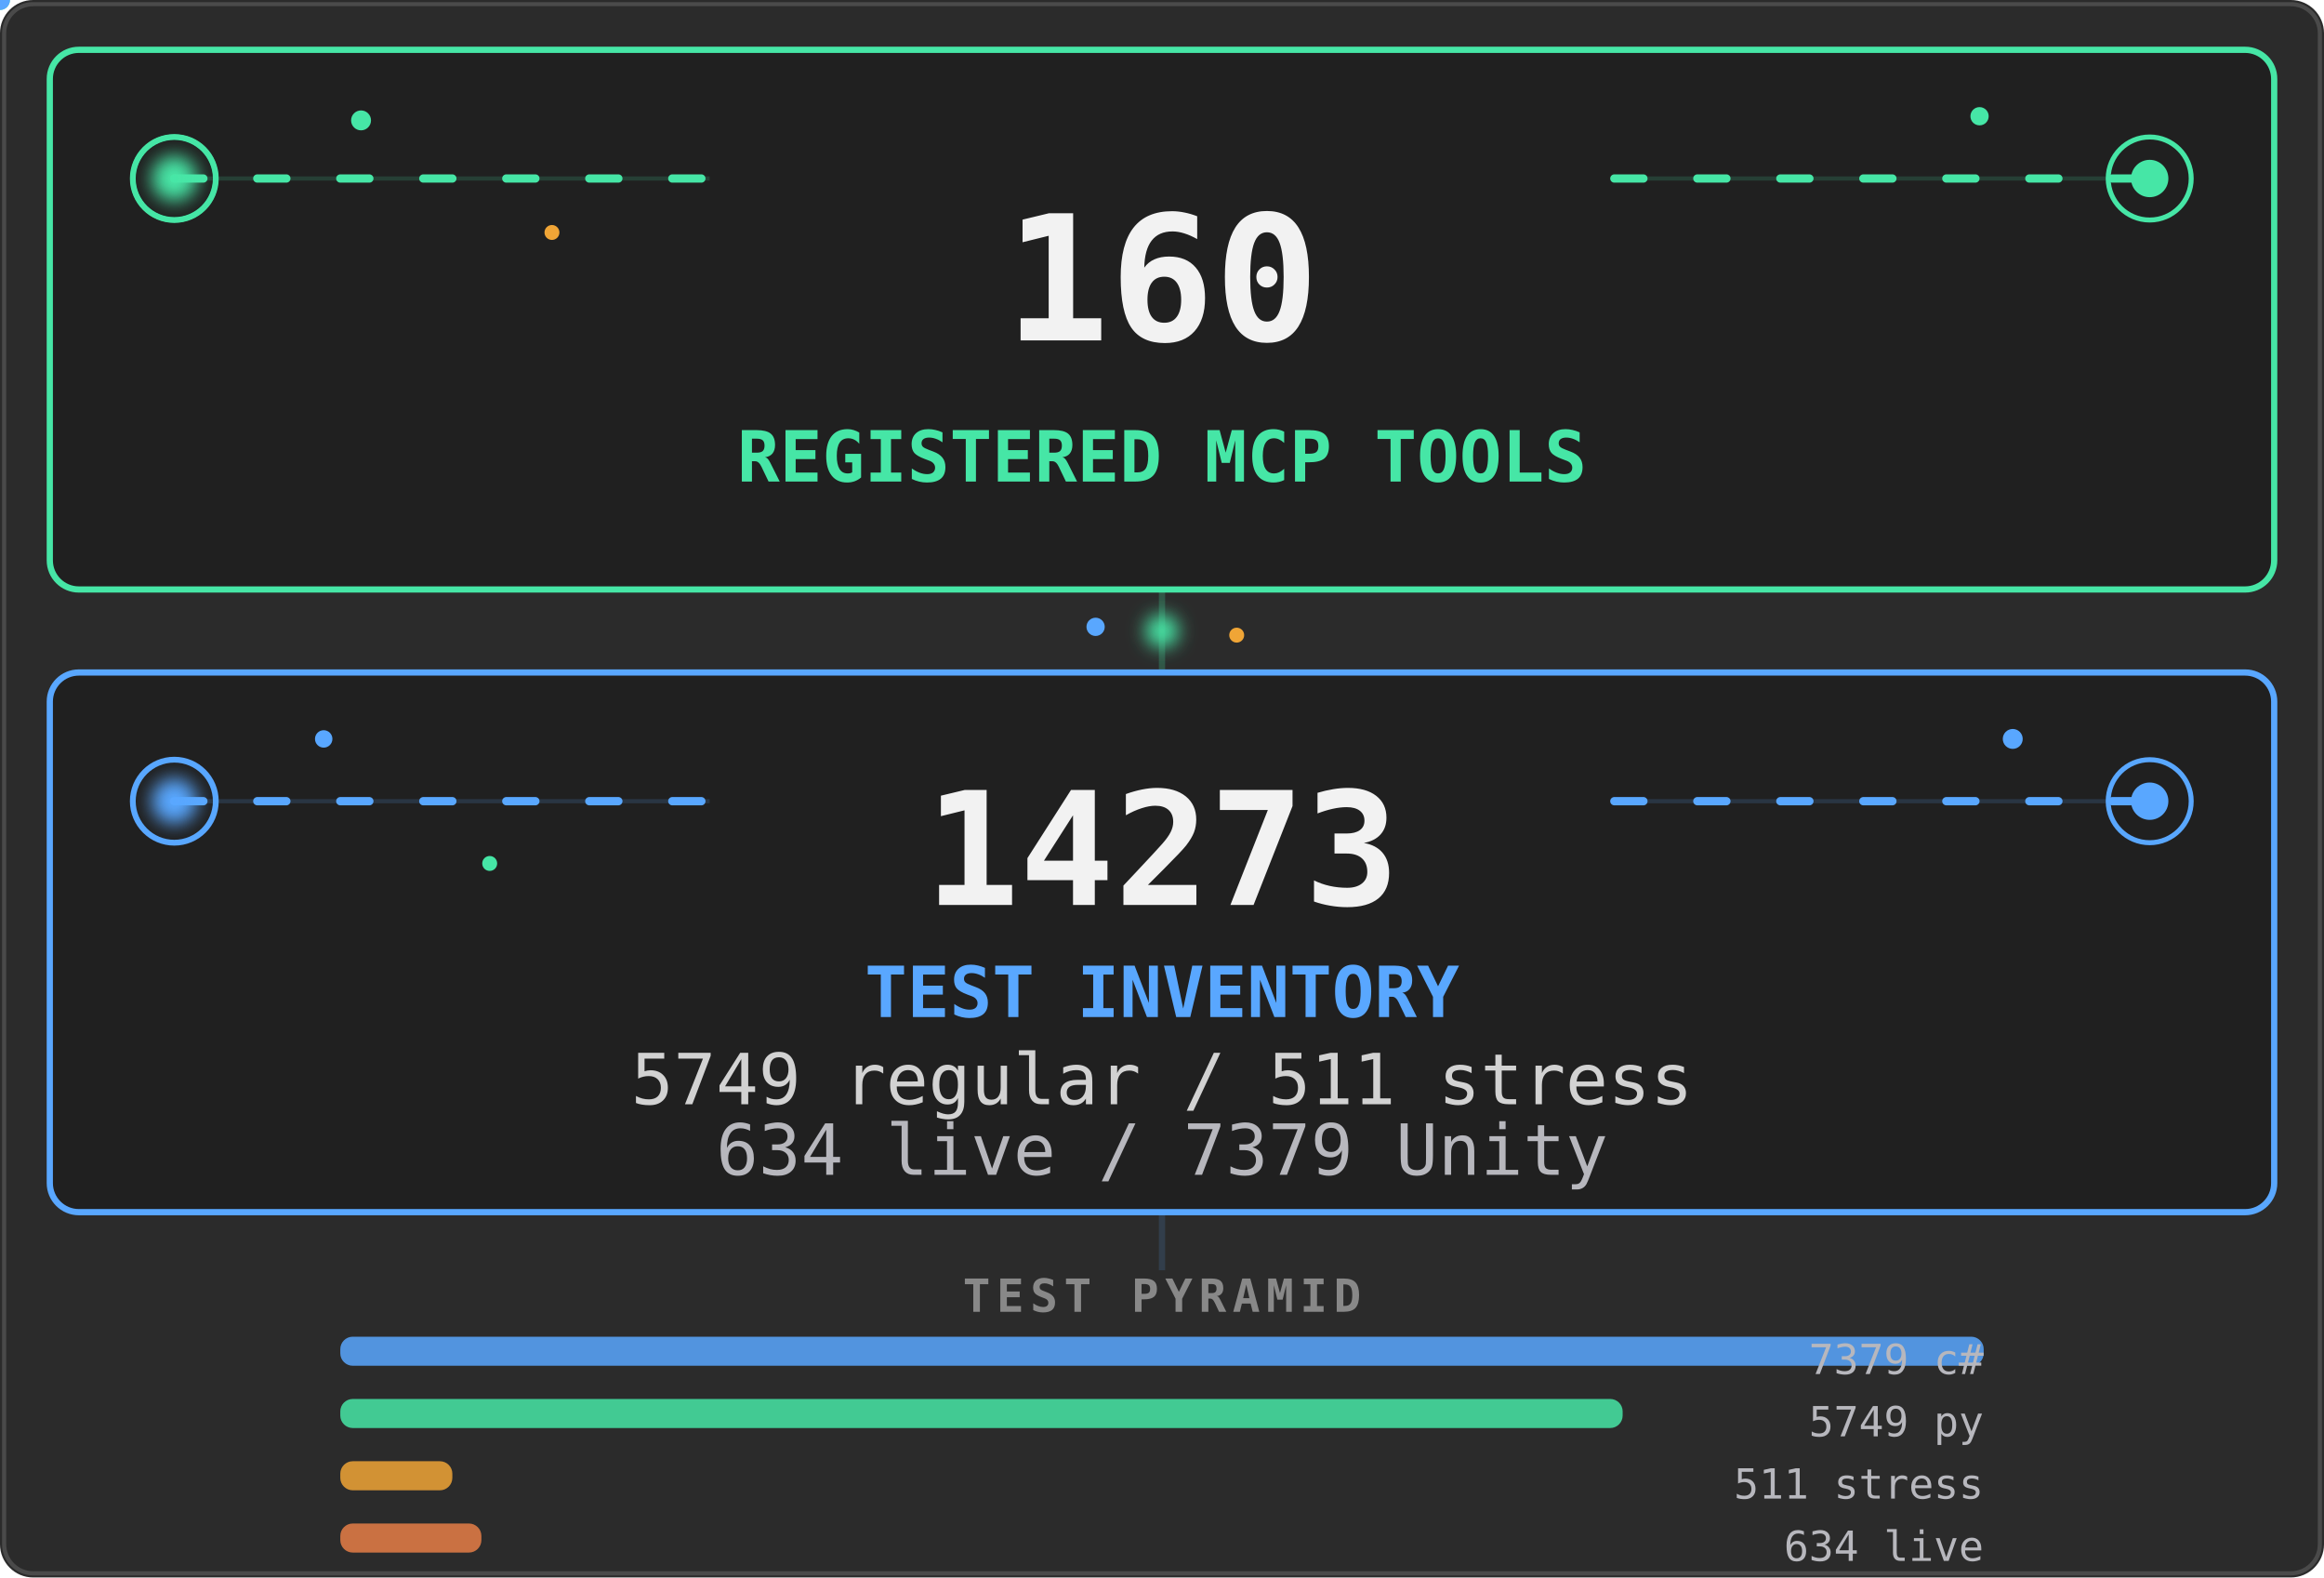
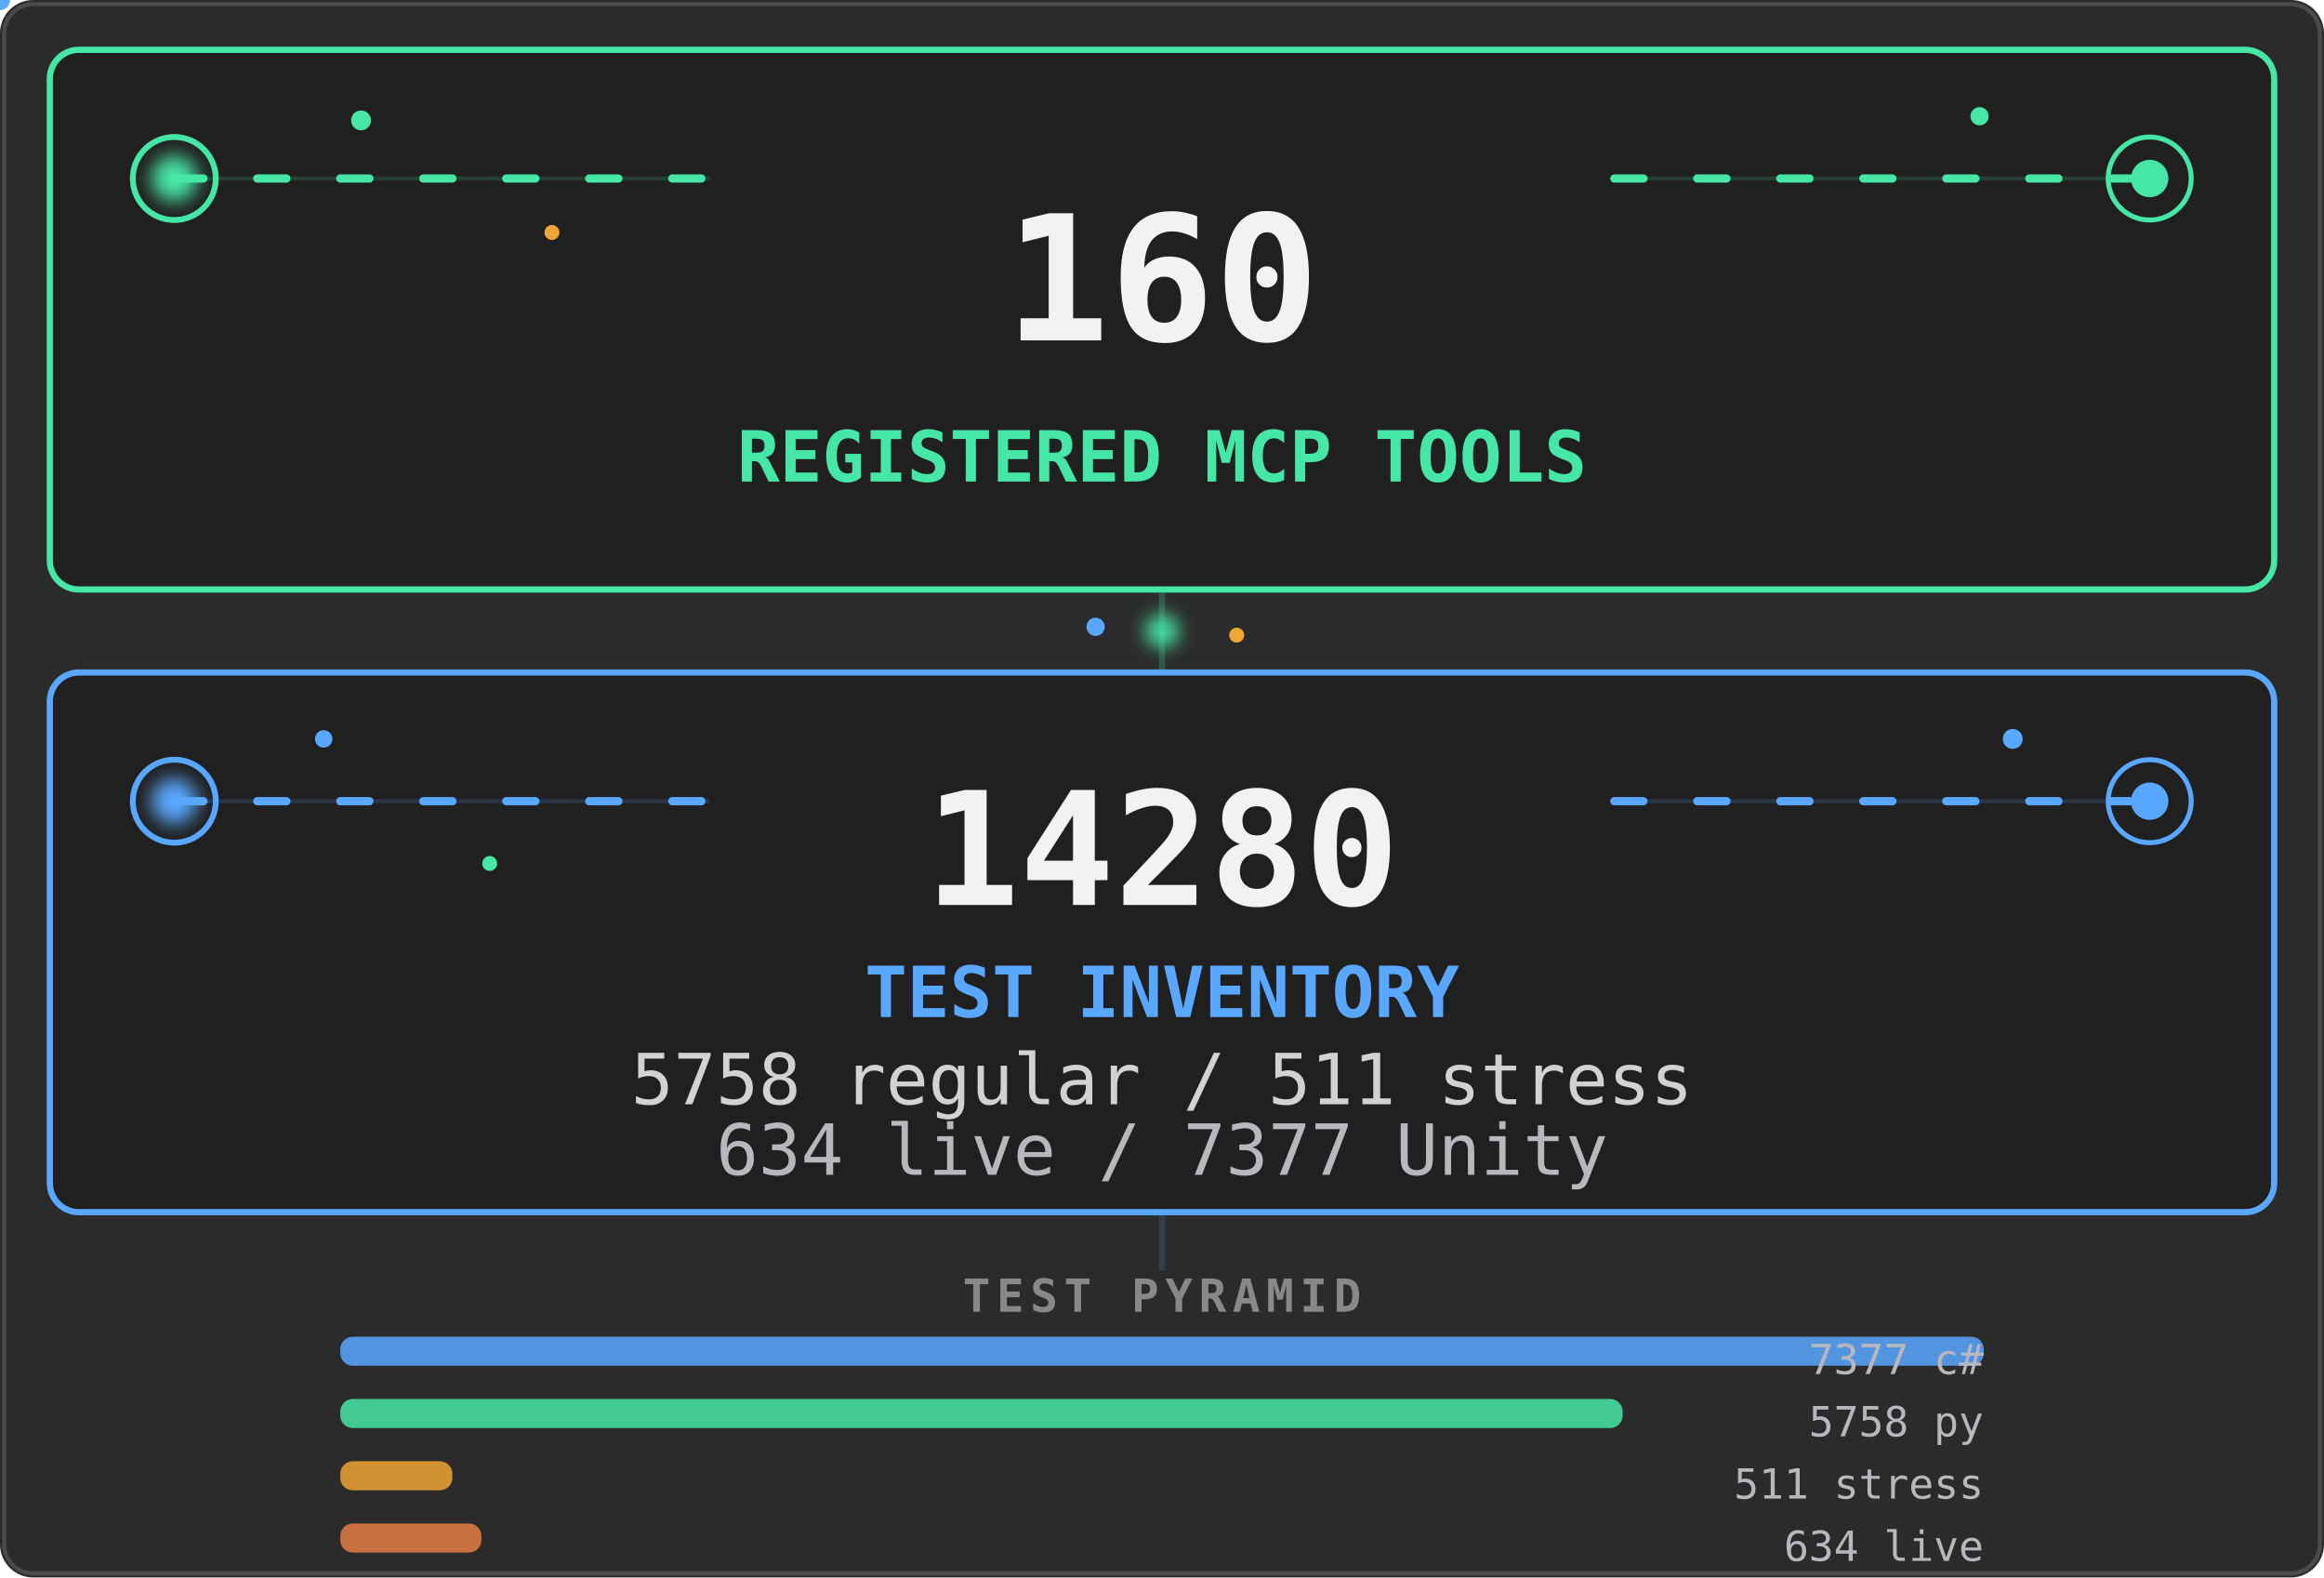
<svg xmlns="http://www.w3.org/2000/svg" viewBox="0 0 560 380" width="560" height="380" role="img" aria-labelledby="stats-title stats-desc">
  <defs>
    <filter id="stats-core-glow" x="-80%" y="-80%" width="260%" height="260%">
      <feGaussianBlur stdDeviation="2.2" />
    </filter>
    <clipPath id="stats-tools-clip">
      <rect x="12" y="12" width="536" height="130" rx="7" />
    </clipPath>
    <clipPath id="stats-tests-clip">
      <rect x="12" y="162" width="536" height="130" rx="7" />
    </clipPath>
    <linearGradient id="stats-tools-scan" x1="0" y1="0" x2="1" y2="0">
      <stop offset="0" stop-color="#46e6a6" stop-opacity="0" />
      <stop offset=".5" stop-color="#46e6a6" stop-opacity=".2" />
      <stop offset="1" stop-color="#46e6a6" stop-opacity="0" />
    </linearGradient>
    <linearGradient id="stats-tests-scan" x1="0" y1="0" x2="1" y2="0">
      <stop offset="0" stop-color="#59a7ff" stop-opacity="0" />
      <stop offset=".5" stop-color="#59a7ff" stop-opacity=".18" />
      <stop offset="1" stop-color="#59a7ff" stop-opacity="0" />
    </linearGradient>
  </defs>
  <style>
    .stats-card {
      fill: #202020;
      stroke-width: 1.5;
    }
    .stats-aura {
      transform-box: fill-box;
      transform-origin: center;
      animation: stats-aura-breathe 4.2s ease-in-out infinite;
    }
    .stats-aura-tests { animation-delay: -2.1s; }
    .stats-flow {
      fill: none;
      stroke-width: 2;
      stroke-linecap: round;
      stroke-dasharray: 7 13;
      animation: stats-flow 3.8s linear infinite;
    }
    .stats-flow-tests {
      animation-delay: -1.9s;
      animation-duration: 4.4s;
    }
    .stats-ring {
      fill: none;
      transform-box: fill-box;
      transform-origin: center;
      animation: stats-ring-life 3.2s ease-out infinite;
    }
    .stats-ring-mid { animation-delay: -1.05s; }
    .stats-ring-late { animation-delay: -2.1s; }
    .stats-ring-tests { animation-duration: 3.7s; }
    .stats-core {
      transform-box: fill-box;
      transform-origin: center;
      animation: stats-core-life 2.8s ease-in-out infinite;
    }
    .stats-core-tests {
      animation-delay: -1.4s;
      animation-duration: 3.2s;
    }
    .stats-scan {
      animation: stats-scan-yoyo 5.4s ease-in-out infinite alternate;
    }
    .stats-scan-tests {
      animation-delay: -2.7s;
      animation-duration: 6.2s;
    }
    .stats-spore {
      transform-box: fill-box;
      transform-origin: center;
      animation: stats-spore-drift 5.1s ease-in-out infinite alternate;
    }
    .stats-spore-b { animation-delay: -1.7s; animation-duration: 6.3s; }
    .stats-spore-c { animation-delay: -3.4s; animation-duration: 4.7s; }
    .stats-spore-phase-1 { animation-delay: -.6s; animation-duration: 5.5s; }
    .stats-spore-phase-2 { animation-delay: -1.3s; animation-duration: 4.8s; }
    .stats-spore-phase-3 { animation-delay: -2.2s; animation-duration: 6s; }
    .stats-spore-phase-4 { animation-delay: -3.1s; animation-duration: 5.2s; }
    .stats-spore-phase-5 { animation-delay: -4s; animation-duration: 6.6s; }
    .stats-spore-phase-6 { animation-delay: -4.8s; animation-duration: 5.8s; }
    .stats-bridge {
      transform-box: fill-box;
      transform-origin: center;
      animation: stats-bridge-life 3.6s ease-in-out infinite;
    }
    .motion-particle { pointer-events: none; }
    @keyframes stats-aura-breathe {
      0%, 100% { opacity: .07; transform: scale(.985); }
      50% { opacity: .2; transform: scale(1.015); }
    }
    @keyframes stats-flow {
      from { stroke-dashoffset: 0; }
      to { stroke-dashoffset: -40; }
    }
    @keyframes stats-ring-life {
      0% { opacity: .7; transform: scale(.45); }
      72%, 100% { opacity: 0; transform: scale(1.85); }
    }
    @keyframes stats-core-life {
      0%, 100% { opacity: .8; transform: scale(.86); }
      50% { opacity: 1; transform: scale(1.12); }
    }
    @keyframes stats-scan-yoyo {
      0% { opacity: 0; transform: translateX(-76px); }
      16%, 84% { opacity: .8; }
      100% { opacity: 0; transform: translateX(596px); }
    }
    @keyframes stats-spore-drift {
      0% { opacity: .2; transform: translate(-5px, 4px) scale(.72); }
      48% { opacity: .72; transform: translate(4px, -5px) scale(1.12); }
      100% { opacity: .3; transform: translate(9px, 3px) scale(.84); }
    }
    @keyframes stats-bridge-life {
      0%, 100% { opacity: .38; transform: scale(.82); }
      50% { opacity: 1; transform: scale(1.12); }
    }
    @media (prefers-reduced-motion: reduce) {
      .stats-aura, .stats-flow, .stats-ring, .stats-core,
      .stats-scan, .stats-spore, .stats-bridge {
        animation: none !important;
      }
      .stats-aura { opacity: .1; }
      .stats-flow { stroke-dasharray: none; opacity: .42; }
      .stats-ring { opacity: .18; }
      .stats-core { opacity: 1; }
      .stats-scan, .motion-particle { display: none; }
      .stats-spore { opacity: .3; }
      .stats-bridge { opacity: .75; }
    }
  </style>
  <rect width="560" height="380" rx="8" fill="#2b2b2b" />
  <rect x="1" y="1" width="558" height="378" rx="7" fill="none" stroke="#4a4a4a" />
  <path d="M280 142V162" stroke="#46e6a6" stroke-width="1.5" opacity=".22" />
  <circle class="stats-bridge" cx="280" cy="152" r="4" fill="#46e6a6" filter="url(#stats-core-glow)" />
  <circle class="stats-spore stats-spore-b stats-spore-phase-1" cx="264" cy="151" r="2.2" fill="#59a7ff" />
  <circle class="stats-spore stats-spore-c stats-spore-phase-2" cx="298" cy="153" r="1.8" fill="#f0a536" />
  <rect class="stats-aura" x="12" y="12" width="536" height="130" rx="7" fill="#46e6a6" />
  <rect class="stats-card" x="12" y="12" width="536" height="130" rx="7" stroke="#46e6a6" />
  <g clip-path="url(#stats-tools-clip)">
    <rect class="stats-scan" x="-70" y="12" width="74" height="130" fill="url(#stats-tools-scan)" />
  </g>
  <path d="M42 43H171M389 43H518" stroke="#46e6a6" opacity=".16" />
  <path class="stats-flow" d="M42 43H171M389 43H518" stroke="#46e6a6" />
  <g aria-hidden="true">
    <circle class="stats-ring" cx="42" cy="43" r="10" stroke="#46e6a6" stroke-width="1.4" />
    <circle class="stats-ring stats-ring-mid" cx="42" cy="43" r="10" stroke="#46e6a6" stroke-width="1.2" />
    <circle class="stats-ring stats-ring-late" cx="518" cy="43" r="10" stroke="#46e6a6" stroke-width="1.2" />
    <circle class="stats-core" cx="42" cy="43" r="5.5" fill="#46e6a6" filter="url(#stats-core-glow)" />
    <circle class="stats-core" cx="518" cy="43" r="4.5" fill="#46e6a6" />
    <circle class="stats-spore" cx="87" cy="29" r="2.4" fill="#46e6a6" />
    <circle class="stats-spore stats-spore-b stats-spore-phase-3" cx="133" cy="56" r="1.8" fill="#f0a536" />
    <circle class="stats-spore stats-spore-c stats-spore-phase-4" cx="477" cy="28" r="2.2" fill="#46e6a6" />
    <g class="motion-particle">
      <circle r="2.4" fill="#46e6a6">
        <animateMotion dur="4.8s" begin="-1.3s" repeatCount="indefinite" path="M42 43H171" />
        <animate attributeName="opacity" values="0;.9;.9;0" dur="4.8s" begin="-1.3s" repeatCount="indefinite" />
      </circle>
    </g>
    <g class="motion-particle">
      <circle r="2" fill="#46e6a6">
        <animateMotion dur="5.6s" begin="-4.1s" repeatCount="indefinite" path="M389 43H518" />
        <animate attributeName="opacity" values="0;.75;.75;0" dur="5.6s" begin="-4.1s" repeatCount="indefinite" />
      </circle>
    </g>
  </g>
  <g font-family="ui-monospace, SFMono-Regular, Menlo, Consolas, monospace">
    <text x="280" y="82" text-anchor="middle" fill="#f2f2f2" font-size="42" data-biome-marker="TOOLS" font-weight="700" data-mobile-critical="true">160</text>
    <text x="280" y="116" text-anchor="middle" fill="#46e6a6" font-size="17" font-weight="700" data-mobile-critical="true">REGISTERED MCP TOOLS</text>
  </g>
  <rect class="stats-aura stats-aura-tests" x="12" y="162" width="536" height="130" rx="7" fill="#59a7ff" />
  <rect class="stats-card stats-card-tests" x="12" y="162" width="536" height="130" rx="7" stroke="#59a7ff" />
  <g clip-path="url(#stats-tests-clip)">
    <rect class="stats-scan stats-scan-tests" x="-70" y="162" width="74" height="130" fill="url(#stats-tests-scan)" />
  </g>
  <path d="M42 193H171M389 193H518" stroke="#59a7ff" opacity=".16" />
  <path class="stats-flow stats-flow-tests" d="M42 193H171M389 193H518" stroke="#59a7ff" />
  <g aria-hidden="true">
    <circle class="stats-ring stats-ring-tests" cx="42" cy="193" r="10" stroke="#59a7ff" stroke-width="1.4" />
    <circle class="stats-ring stats-ring-mid stats-ring-tests" cx="518" cy="193" r="10" stroke="#59a7ff" stroke-width="1.2" />
    <circle class="stats-core stats-core-tests" cx="42" cy="193" r="5.5" fill="#59a7ff" filter="url(#stats-core-glow)" />
    <circle class="stats-core stats-core-tests" cx="518" cy="193" r="4.5" fill="#59a7ff" />
    <circle class="stats-spore stats-spore-c stats-spore-phase-5" cx="78" cy="178" r="2.1" fill="#59a7ff" />
    <circle class="stats-spore stats-spore-phase-6" cx="118" cy="208" r="1.8" fill="#46e6a6" />
    <circle class="stats-spore stats-spore-b stats-spore-phase-2" cx="485" cy="178" r="2.4" fill="#59a7ff" />
    <g class="motion-particle">
      <circle r="2.4" fill="#59a7ff">
        <animateMotion dur="5.2s" begin="-3.7s" repeatCount="indefinite" path="M42 193H171" />
        <animate attributeName="opacity" values="0;.9;.9;0" dur="5.2s" begin="-3.7s" repeatCount="indefinite" />
      </circle>
    </g>
    <g class="motion-particle">
      <circle r="2" fill="#59a7ff">
        <animateMotion dur="4.6s" begin="-.8s" repeatCount="indefinite" path="M389 193H518" />
        <animate attributeName="opacity" values="0;.75;.75;0" dur="4.6s" begin="-.8s" repeatCount="indefinite" />
      </circle>
    </g>
  </g>
  <g font-family="ui-monospace, SFMono-Regular, Menlo, Consolas, monospace">
-     <text x="280" y="218" text-anchor="middle" fill="#f2f2f2" font-size="38" data-biome-marker="TESTS" font-weight="700" data-mobile-critical="true">14273</text>
+     <text x="280" y="218" text-anchor="middle" fill="#f2f2f2" font-size="38" data-biome-marker="TESTS" font-weight="700" data-mobile-critical="true">14280</text>
    <text x="280" y="245" text-anchor="middle" fill="#59a7ff" font-size="17" font-weight="700" data-mobile-critical="true">TEST INVENTORY</text>
-     <text x="280" y="266" text-anchor="middle" fill="#d2d2d2" font-size="17" data-biome-marker="BREAKDOWN_PRIMARY" data-mobile-critical="true">5749 regular / 511 stress</text>
-     <text x="280" y="283" text-anchor="middle" fill="#b7b7bd" font-size="17" data-biome-marker="BREAKDOWN_SECONDARY" data-mobile-critical="true">634 live / 7379 Unity</text>
+     <text x="280" y="266" text-anchor="middle" fill="#d2d2d2" font-size="17" data-biome-marker="BREAKDOWN_PRIMARY" data-mobile-critical="true">5758 regular / 511 stress</text>
+     <text x="280" y="283" text-anchor="middle" fill="#b7b7bd" font-size="17" data-biome-marker="BREAKDOWN_SECONDARY" data-mobile-critical="true">634 live / 7377 Unity</text>
  </g>
  <path d="M280 292V306" stroke="#59a7ff" stroke-width="1.5" opacity=".15" />
  <g font-family="ui-monospace, SFMono-Regular, Menlo, Consolas, monospace">
    <text x="280" y="316" text-anchor="middle" fill="#888" font-size="11" font-weight="600" letter-spacing="1.5">TEST PYRAMID</text>
    <rect data-biome-bar="CS" x="82" y="322" height="7" width="396" rx="3" fill="#59a7ff" opacity=".85" />
-     <text data-biome-bar-label="CS" x="478" y="331" text-anchor="end" fill="#b7b7bd" font-size="10">7379 c#</text>
+     <text data-biome-bar-label="CS" x="478" y="331" text-anchor="end" fill="#b7b7bd" font-size="10">7377 c#</text>
    <rect data-biome-bar="PY" x="82" y="337" height="7" width="309" rx="3" fill="#46e6a6" opacity=".85" />
-     <text data-biome-bar-label="PY" x="478" y="346" text-anchor="end" fill="#b7b7bd" font-size="10">5749 py</text>
+     <text data-biome-bar-label="PY" x="478" y="346" text-anchor="end" fill="#b7b7bd" font-size="10">5758 py</text>
    <rect data-biome-bar="STRESS" x="82" y="352" height="7" width="27" rx="3" fill="#f0a536" opacity=".85" />
    <text data-biome-bar-label="STRESS" x="478" y="361" text-anchor="end" fill="#b7b7bd" font-size="10">511 stress</text>
    <rect data-biome-bar="LIVE" x="82" y="367" height="7" width="34" rx="3" fill="#e67e46" opacity=".85" />
    <text data-biome-bar-label="LIVE" x="478" y="376" text-anchor="end" fill="#b7b7bd" font-size="10">634 live</text>
  </g>
</svg>
